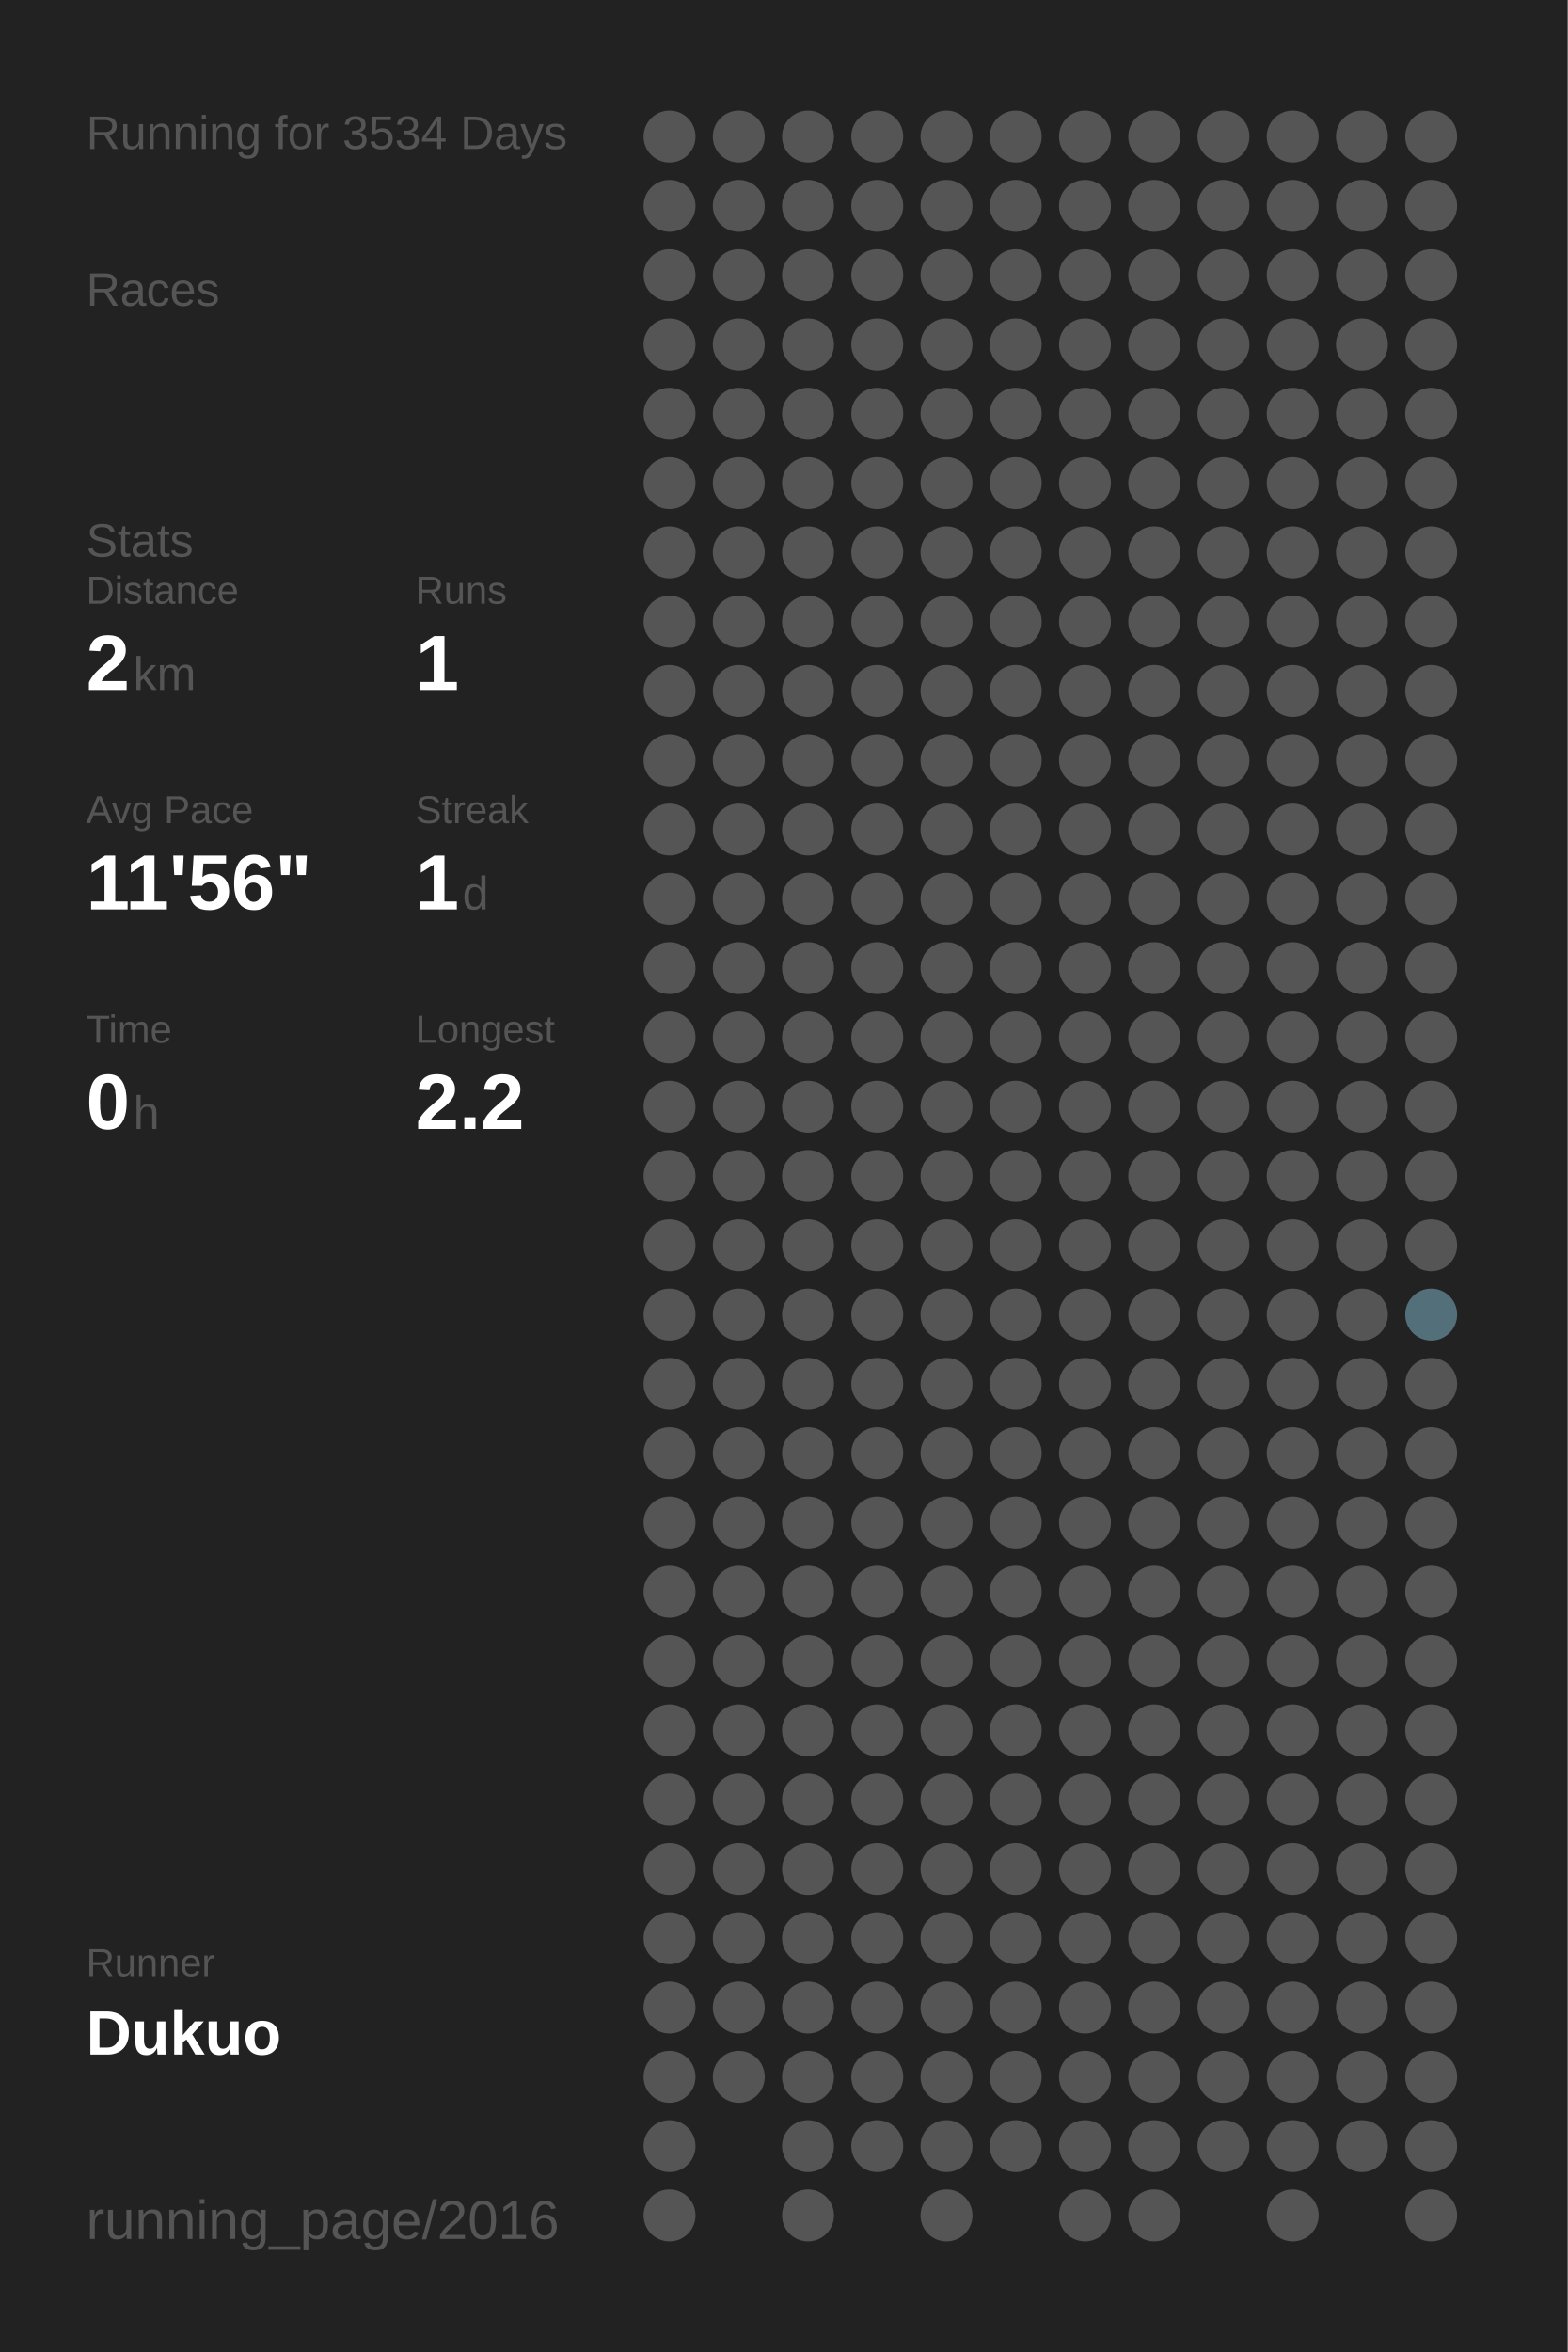
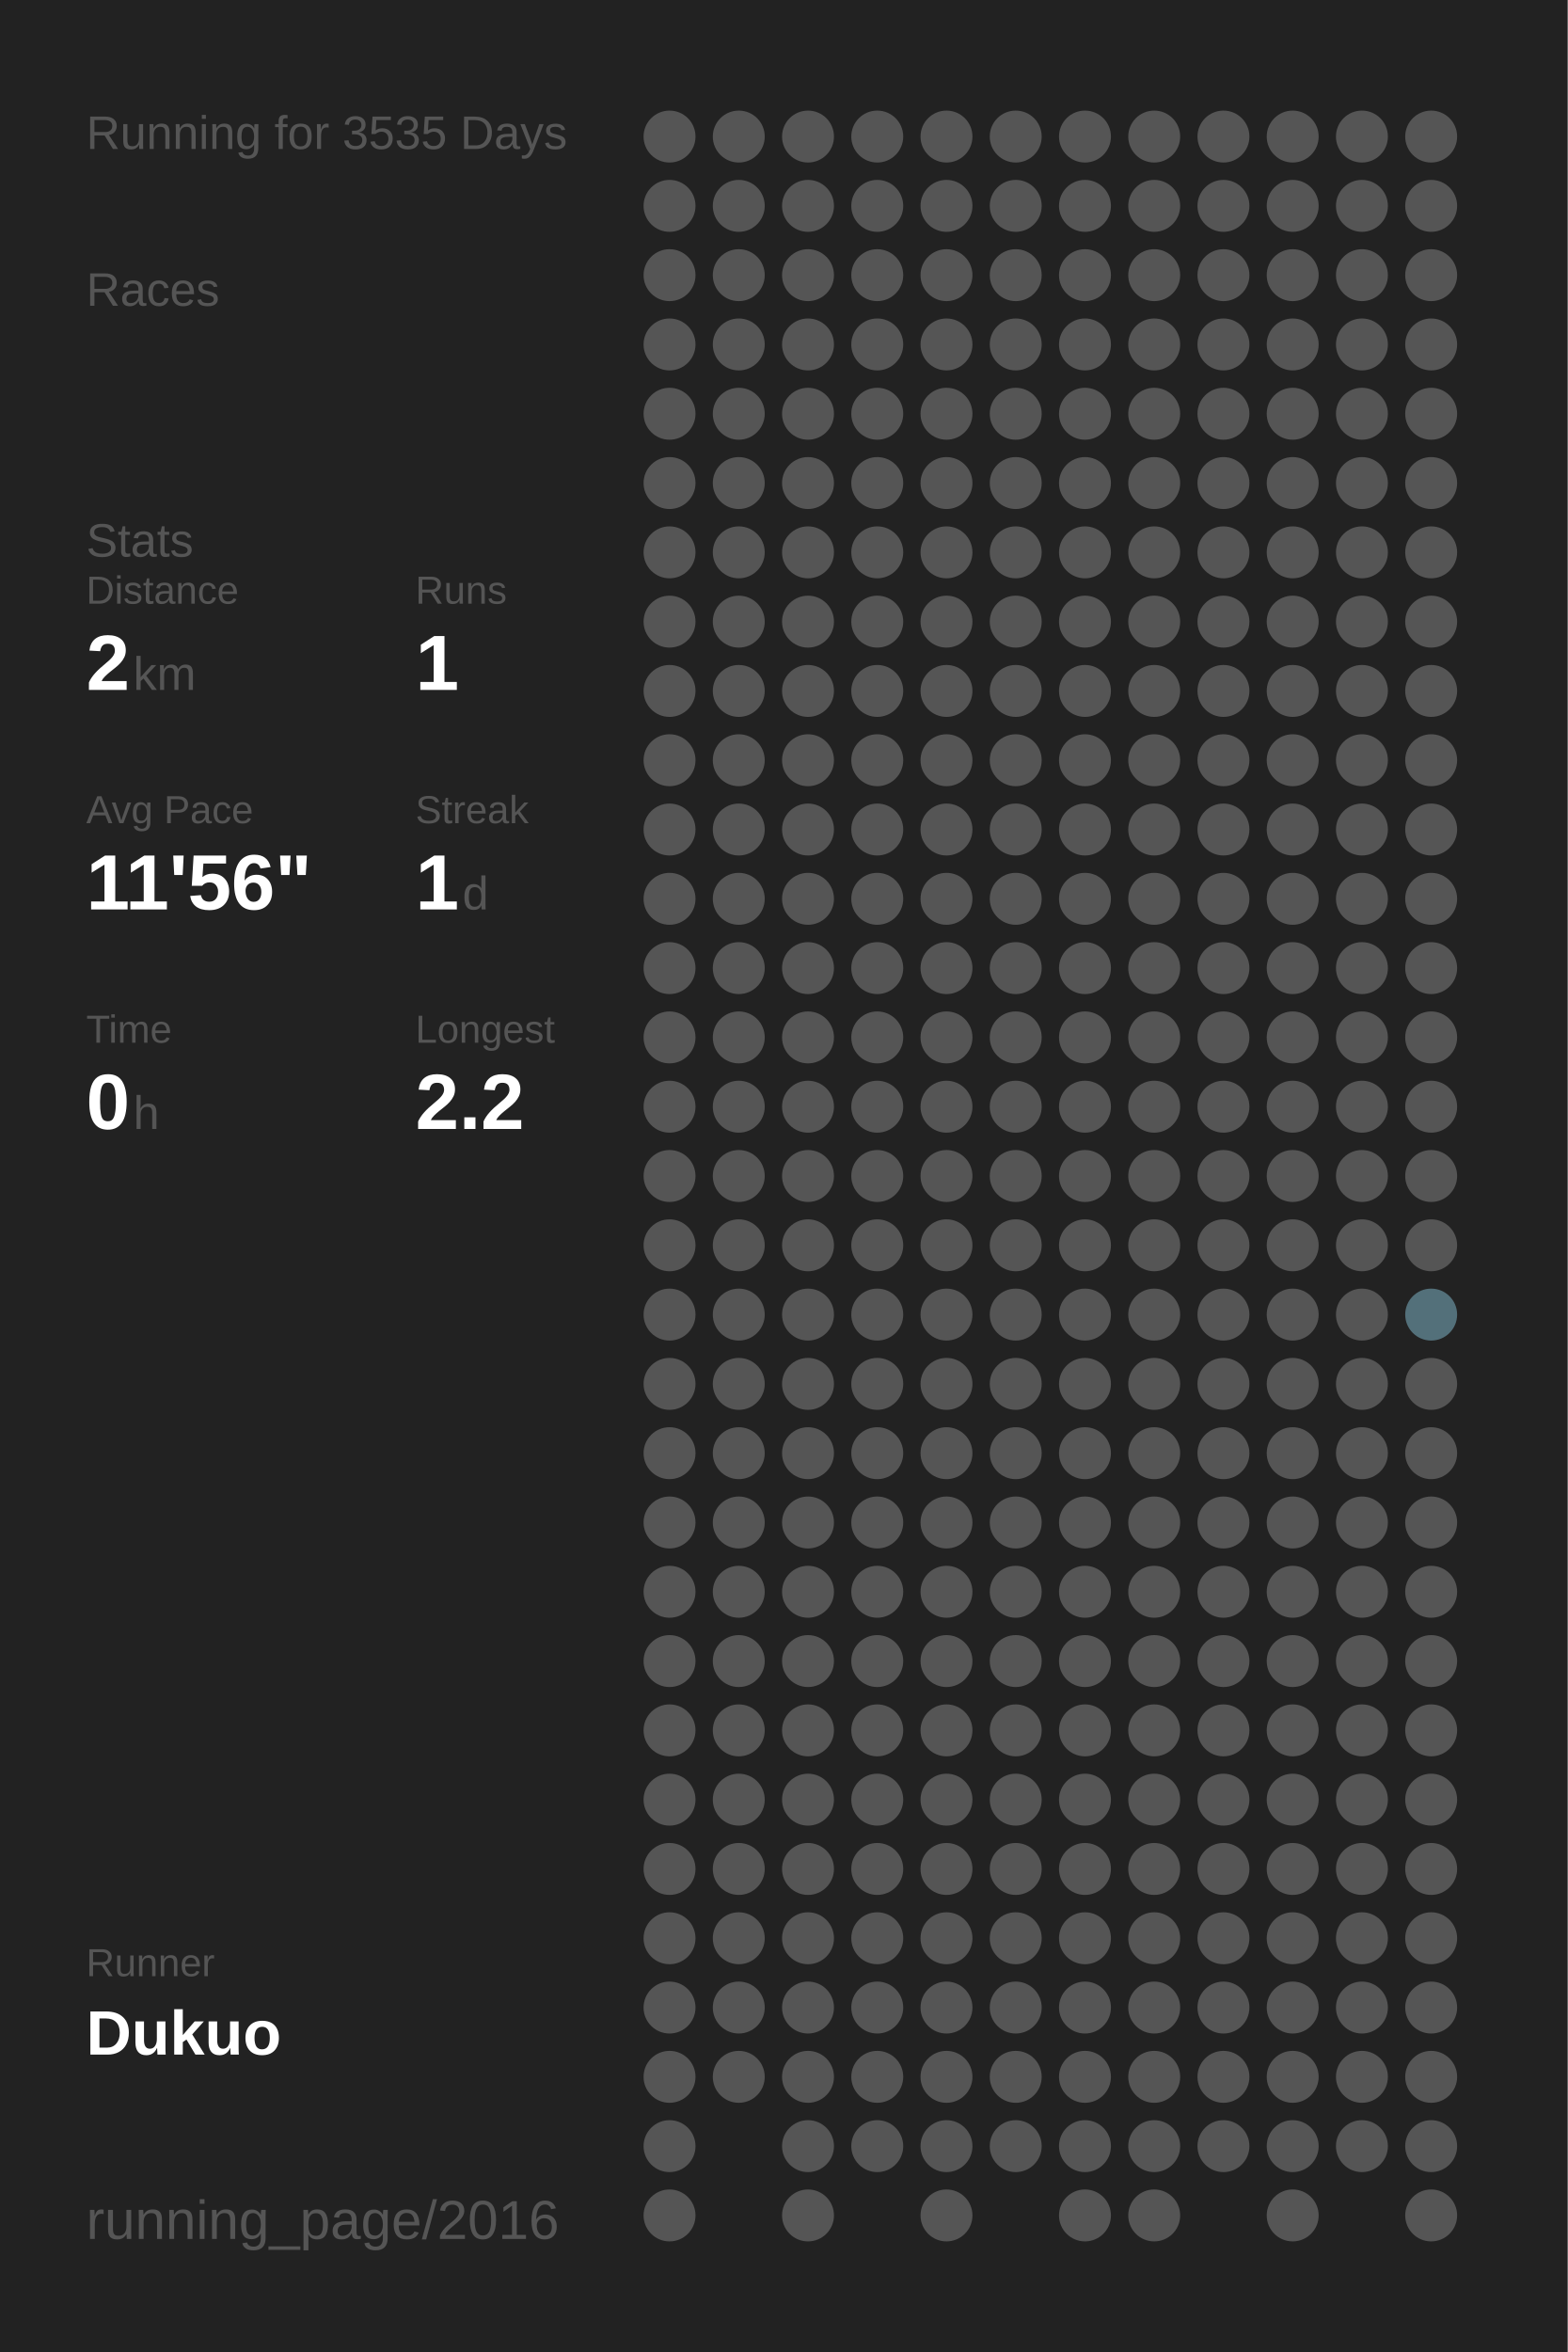
<svg xmlns="http://www.w3.org/2000/svg" baseProfile="full" height="300mm" version="1.1" viewBox="0,0,200,300" width="200mm">
  <defs />
  <rect fill="#222222" height="300" width="200" x="0" y="0" />
-   <text fill="#555555" style="font-size:6px; font-family:Arial;" x="11" y="19">Running for 3534 Days</text>
+   <text fill="#555555" style="font-size:6px; font-family:Arial;" x="11" y="19">Running for 3535 Days</text>
  <text fill="#555555" style="font-size:6px; font-family:Arial;" x="11" y="39">Races</text>
  <text fill="#555555" style="font-size:6px; font-family:Arial;" x="11" y="71">Stats</text>
  <text fill="#555555" style="font-size:5px; font-family:Arial;" x="11" y="77">Distance</text>
  <text fill="#FFFFFF" style="font-size:10px; font-family:Arial; font-weight:bold;" x="11" y="88">2</text>
  <text fill="#555555" style="font-size:6px; font-family:Arial;" x="17" y="88">km</text>
  <text fill="#555555" style="font-size:5px; font-family:Arial;" x="53" y="77">Runs</text>
  <text fill="#FFFFFF" style="font-size:10px; font-family:Arial; font-weight:bold;" x="53" y="88">1</text>
  <text fill="#555555" style="font-size:5px; font-family:Arial;" x="11" y="105">Avg Pace</text>
  <text fill="#FFFFFF" style="font-size:10px; font-family:Arial; font-weight:bold;" x="11" y="116">11'56"</text>
  <text fill="#555555" style="font-size:5px; font-family:Arial;" x="53" y="105">Streak</text>
  <text fill="#FFFFFF" style="font-size:10px; font-family:Arial; font-weight:bold;" x="53" y="116">1</text>
  <text fill="#555555" style="font-size:6px; font-family:Arial;" x="59" y="116">d</text>
  <text fill="#555555" style="font-size:5px; font-family:Arial;" x="11" y="133">Time</text>
  <text fill="#FFFFFF" style="font-size:10px; font-family:Arial; font-weight:bold;" x="11" y="144">0</text>
  <text fill="#555555" style="font-size:6px; font-family:Arial;" x="17" y="144">h</text>
  <text fill="#555555" style="font-size:5px; font-family:Arial;" x="53" y="133">Longest</text>
  <text fill="#FFFFFF" style="font-size:10px; font-family:Arial; font-weight:bold;" x="53" y="144">2.2</text>
  <text fill="#555555" style="font-size:5px; font-family:Arial;" x="11" y="252.065">Runner</text>
  <text fill="#FFFFFF" style="font-size:8px; font-family:Arial; font-weight:bold;" x="11" y="262.065">Dukuo</text>
  <text fill="#555555" style="font-size:7px; font-family:Arial;" x="11" y="285.581">running_page/2016</text>
  <circle cx="85.417" cy="17.419" fill="#555555" r="3.312" />
  <circle cx="85.417" cy="26.258" fill="#555555" r="3.312" />
  <circle cx="85.417" cy="35.097" fill="#555555" r="3.312" />
  <circle cx="85.417" cy="43.935" fill="#555555" r="3.312" />
  <circle cx="85.417" cy="52.774" fill="#555555" r="3.312" />
  <circle cx="85.417" cy="61.613" fill="#555555" r="3.312" />
  <circle cx="85.417" cy="70.452" fill="#555555" r="3.312" />
  <circle cx="85.417" cy="79.29" fill="#555555" r="3.312" />
  <circle cx="85.417" cy="88.129" fill="#555555" r="3.312" />
  <circle cx="85.417" cy="96.968" fill="#555555" r="3.312" />
  <circle cx="85.417" cy="105.806" fill="#555555" r="3.312" />
  <circle cx="85.417" cy="114.645" fill="#555555" r="3.312" />
  <circle cx="85.417" cy="123.484" fill="#555555" r="3.312" />
  <circle cx="85.417" cy="132.323" fill="#555555" r="3.312" />
  <circle cx="85.417" cy="141.161" fill="#555555" r="3.312" />
  <circle cx="85.417" cy="150" fill="#555555" r="3.312" />
  <circle cx="85.417" cy="158.839" fill="#555555" r="3.312" />
  <circle cx="85.417" cy="167.677" fill="#555555" r="3.312" />
  <circle cx="85.417" cy="176.516" fill="#555555" r="3.312" />
  <circle cx="85.417" cy="185.355" fill="#555555" r="3.312" />
  <circle cx="85.417" cy="194.194" fill="#555555" r="3.312" />
  <circle cx="85.417" cy="203.032" fill="#555555" r="3.312" />
  <circle cx="85.417" cy="211.871" fill="#555555" r="3.312" />
  <circle cx="85.417" cy="220.71" fill="#555555" r="3.312" />
  <circle cx="85.417" cy="229.548" fill="#555555" r="3.312" />
  <circle cx="85.417" cy="238.387" fill="#555555" r="3.312" />
  <circle cx="85.417" cy="247.226" fill="#555555" r="3.312" />
  <circle cx="85.417" cy="256.065" fill="#555555" r="3.312" />
  <circle cx="85.417" cy="264.903" fill="#555555" r="3.312" />
  <circle cx="85.417" cy="273.742" fill="#555555" r="3.312" />
  <circle cx="85.417" cy="282.581" fill="#555555" r="3.312" />
  <circle cx="94.25" cy="17.419" fill="#555555" r="3.312" />
  <circle cx="94.25" cy="26.258" fill="#555555" r="3.312" />
  <circle cx="94.25" cy="35.097" fill="#555555" r="3.312" />
  <circle cx="94.25" cy="43.935" fill="#555555" r="3.312" />
  <circle cx="94.25" cy="52.774" fill="#555555" r="3.312" />
  <circle cx="94.25" cy="61.613" fill="#555555" r="3.312" />
  <circle cx="94.25" cy="70.452" fill="#555555" r="3.312" />
  <circle cx="94.25" cy="79.29" fill="#555555" r="3.312" />
  <circle cx="94.25" cy="88.129" fill="#555555" r="3.312" />
  <circle cx="94.25" cy="96.968" fill="#555555" r="3.312" />
  <circle cx="94.25" cy="105.806" fill="#555555" r="3.312" />
  <circle cx="94.25" cy="114.645" fill="#555555" r="3.312" />
  <circle cx="94.25" cy="123.484" fill="#555555" r="3.312" />
  <circle cx="94.25" cy="132.323" fill="#555555" r="3.312" />
  <circle cx="94.25" cy="141.161" fill="#555555" r="3.312" />
  <circle cx="94.25" cy="150" fill="#555555" r="3.312" />
  <circle cx="94.25" cy="158.839" fill="#555555" r="3.312" />
  <circle cx="94.25" cy="167.677" fill="#555555" r="3.312" />
  <circle cx="94.25" cy="176.516" fill="#555555" r="3.312" />
  <circle cx="94.25" cy="185.355" fill="#555555" r="3.312" />
  <circle cx="94.25" cy="194.194" fill="#555555" r="3.312" />
  <circle cx="94.25" cy="203.032" fill="#555555" r="3.312" />
  <circle cx="94.25" cy="211.871" fill="#555555" r="3.312" />
  <circle cx="94.25" cy="220.71" fill="#555555" r="3.312" />
  <circle cx="94.25" cy="229.548" fill="#555555" r="3.312" />
  <circle cx="94.25" cy="238.387" fill="#555555" r="3.312" />
  <circle cx="94.25" cy="247.226" fill="#555555" r="3.312" />
  <circle cx="94.25" cy="256.065" fill="#555555" r="3.312" />
  <circle cx="94.25" cy="264.903" fill="#555555" r="3.312" />
  <circle cx="103.083" cy="17.419" fill="#555555" r="3.312" />
  <circle cx="103.083" cy="26.258" fill="#555555" r="3.312" />
  <circle cx="103.083" cy="35.097" fill="#555555" r="3.312" />
  <circle cx="103.083" cy="43.935" fill="#555555" r="3.312" />
  <circle cx="103.083" cy="52.774" fill="#555555" r="3.312" />
  <circle cx="103.083" cy="61.613" fill="#555555" r="3.312" />
  <circle cx="103.083" cy="70.452" fill="#555555" r="3.312" />
  <circle cx="103.083" cy="79.29" fill="#555555" r="3.312" />
  <circle cx="103.083" cy="88.129" fill="#555555" r="3.312" />
  <circle cx="103.083" cy="96.968" fill="#555555" r="3.312" />
  <circle cx="103.083" cy="105.806" fill="#555555" r="3.312" />
  <circle cx="103.083" cy="114.645" fill="#555555" r="3.312" />
  <circle cx="103.083" cy="123.484" fill="#555555" r="3.312" />
  <circle cx="103.083" cy="132.323" fill="#555555" r="3.312" />
  <circle cx="103.083" cy="141.161" fill="#555555" r="3.312" />
  <circle cx="103.083" cy="150" fill="#555555" r="3.312" />
  <circle cx="103.083" cy="158.839" fill="#555555" r="3.312" />
  <circle cx="103.083" cy="167.677" fill="#555555" r="3.312" />
  <circle cx="103.083" cy="176.516" fill="#555555" r="3.312" />
  <circle cx="103.083" cy="185.355" fill="#555555" r="3.312" />
  <circle cx="103.083" cy="194.194" fill="#555555" r="3.312" />
  <circle cx="103.083" cy="203.032" fill="#555555" r="3.312" />
  <circle cx="103.083" cy="211.871" fill="#555555" r="3.312" />
  <circle cx="103.083" cy="220.71" fill="#555555" r="3.312" />
  <circle cx="103.083" cy="229.548" fill="#555555" r="3.312" />
  <circle cx="103.083" cy="238.387" fill="#555555" r="3.312" />
  <circle cx="103.083" cy="247.226" fill="#555555" r="3.312" />
  <circle cx="103.083" cy="256.065" fill="#555555" r="3.312" />
  <circle cx="103.083" cy="264.903" fill="#555555" r="3.312" />
  <circle cx="103.083" cy="273.742" fill="#555555" r="3.312" />
  <circle cx="103.083" cy="282.581" fill="#555555" r="3.312" />
  <circle cx="111.917" cy="17.419" fill="#555555" r="3.312" />
  <circle cx="111.917" cy="26.258" fill="#555555" r="3.312" />
  <circle cx="111.917" cy="35.097" fill="#555555" r="3.312" />
  <circle cx="111.917" cy="43.935" fill="#555555" r="3.312" />
  <circle cx="111.917" cy="52.774" fill="#555555" r="3.312" />
  <circle cx="111.917" cy="61.613" fill="#555555" r="3.312" />
  <circle cx="111.917" cy="70.452" fill="#555555" r="3.312" />
  <circle cx="111.917" cy="79.29" fill="#555555" r="3.312" />
  <circle cx="111.917" cy="88.129" fill="#555555" r="3.312" />
  <circle cx="111.917" cy="96.968" fill="#555555" r="3.312" />
  <circle cx="111.917" cy="105.806" fill="#555555" r="3.312" />
  <circle cx="111.917" cy="114.645" fill="#555555" r="3.312" />
  <circle cx="111.917" cy="123.484" fill="#555555" r="3.312" />
  <circle cx="111.917" cy="132.323" fill="#555555" r="3.312" />
  <circle cx="111.917" cy="141.161" fill="#555555" r="3.312" />
  <circle cx="111.917" cy="150" fill="#555555" r="3.312" />
  <circle cx="111.917" cy="158.839" fill="#555555" r="3.312" />
  <circle cx="111.917" cy="167.677" fill="#555555" r="3.312" />
  <circle cx="111.917" cy="176.516" fill="#555555" r="3.312" />
  <circle cx="111.917" cy="185.355" fill="#555555" r="3.312" />
  <circle cx="111.917" cy="194.194" fill="#555555" r="3.312" />
  <circle cx="111.917" cy="203.032" fill="#555555" r="3.312" />
  <circle cx="111.917" cy="211.871" fill="#555555" r="3.312" />
  <circle cx="111.917" cy="220.71" fill="#555555" r="3.312" />
  <circle cx="111.917" cy="229.548" fill="#555555" r="3.312" />
  <circle cx="111.917" cy="238.387" fill="#555555" r="3.312" />
  <circle cx="111.917" cy="247.226" fill="#555555" r="3.312" />
  <circle cx="111.917" cy="256.065" fill="#555555" r="3.312" />
  <circle cx="111.917" cy="264.903" fill="#555555" r="3.312" />
  <circle cx="111.917" cy="273.742" fill="#555555" r="3.312" />
  <circle cx="120.75" cy="17.419" fill="#555555" r="3.312" />
  <circle cx="120.75" cy="26.258" fill="#555555" r="3.312" />
  <circle cx="120.75" cy="35.097" fill="#555555" r="3.312" />
  <circle cx="120.75" cy="43.935" fill="#555555" r="3.312" />
  <circle cx="120.75" cy="52.774" fill="#555555" r="3.312" />
  <circle cx="120.75" cy="61.613" fill="#555555" r="3.312" />
  <circle cx="120.75" cy="70.452" fill="#555555" r="3.312" />
  <circle cx="120.75" cy="79.29" fill="#555555" r="3.312" />
  <circle cx="120.75" cy="88.129" fill="#555555" r="3.312" />
  <circle cx="120.75" cy="96.968" fill="#555555" r="3.312" />
  <circle cx="120.75" cy="105.806" fill="#555555" r="3.312" />
  <circle cx="120.75" cy="114.645" fill="#555555" r="3.312" />
  <circle cx="120.75" cy="123.484" fill="#555555" r="3.312" />
  <circle cx="120.75" cy="132.323" fill="#555555" r="3.312" />
  <circle cx="120.75" cy="141.161" fill="#555555" r="3.312" />
  <circle cx="120.75" cy="150" fill="#555555" r="3.312" />
  <circle cx="120.75" cy="158.839" fill="#555555" r="3.312" />
  <circle cx="120.75" cy="167.677" fill="#555555" r="3.312" />
  <circle cx="120.75" cy="176.516" fill="#555555" r="3.312" />
  <circle cx="120.75" cy="185.355" fill="#555555" r="3.312" />
  <circle cx="120.75" cy="194.194" fill="#555555" r="3.312" />
  <circle cx="120.75" cy="203.032" fill="#555555" r="3.312" />
  <circle cx="120.75" cy="211.871" fill="#555555" r="3.312" />
  <circle cx="120.75" cy="220.71" fill="#555555" r="3.312" />
  <circle cx="120.75" cy="229.548" fill="#555555" r="3.312" />
  <circle cx="120.75" cy="238.387" fill="#555555" r="3.312" />
  <circle cx="120.75" cy="247.226" fill="#555555" r="3.312" />
  <circle cx="120.75" cy="256.065" fill="#555555" r="3.312" />
  <circle cx="120.75" cy="264.903" fill="#555555" r="3.312" />
  <circle cx="120.75" cy="273.742" fill="#555555" r="3.312" />
  <circle cx="120.75" cy="282.581" fill="#555555" r="3.312" />
  <circle cx="129.583" cy="17.419" fill="#555555" r="3.312" />
  <circle cx="129.583" cy="26.258" fill="#555555" r="3.312" />
  <circle cx="129.583" cy="35.097" fill="#555555" r="3.312" />
  <circle cx="129.583" cy="43.935" fill="#555555" r="3.312" />
  <circle cx="129.583" cy="52.774" fill="#555555" r="3.312" />
  <circle cx="129.583" cy="61.613" fill="#555555" r="3.312" />
  <circle cx="129.583" cy="70.452" fill="#555555" r="3.312" />
  <circle cx="129.583" cy="79.29" fill="#555555" r="3.312" />
  <circle cx="129.583" cy="88.129" fill="#555555" r="3.312" />
  <circle cx="129.583" cy="96.968" fill="#555555" r="3.312" />
  <circle cx="129.583" cy="105.806" fill="#555555" r="3.312" />
  <circle cx="129.583" cy="114.645" fill="#555555" r="3.312" />
  <circle cx="129.583" cy="123.484" fill="#555555" r="3.312" />
  <circle cx="129.583" cy="132.323" fill="#555555" r="3.312" />
  <circle cx="129.583" cy="141.161" fill="#555555" r="3.312" />
  <circle cx="129.583" cy="150" fill="#555555" r="3.312" />
  <circle cx="129.583" cy="158.839" fill="#555555" r="3.312" />
  <circle cx="129.583" cy="167.677" fill="#555555" r="3.312" />
  <circle cx="129.583" cy="176.516" fill="#555555" r="3.312" />
  <circle cx="129.583" cy="185.355" fill="#555555" r="3.312" />
  <circle cx="129.583" cy="194.194" fill="#555555" r="3.312" />
  <circle cx="129.583" cy="203.032" fill="#555555" r="3.312" />
  <circle cx="129.583" cy="211.871" fill="#555555" r="3.312" />
  <circle cx="129.583" cy="220.71" fill="#555555" r="3.312" />
  <circle cx="129.583" cy="229.548" fill="#555555" r="3.312" />
  <circle cx="129.583" cy="238.387" fill="#555555" r="3.312" />
  <circle cx="129.583" cy="247.226" fill="#555555" r="3.312" />
  <circle cx="129.583" cy="256.065" fill="#555555" r="3.312" />
  <circle cx="129.583" cy="264.903" fill="#555555" r="3.312" />
  <circle cx="129.583" cy="273.742" fill="#555555" r="3.312" />
  <circle cx="138.417" cy="17.419" fill="#555555" r="3.312" />
  <circle cx="138.417" cy="26.258" fill="#555555" r="3.312" />
  <circle cx="138.417" cy="35.097" fill="#555555" r="3.312" />
  <circle cx="138.417" cy="43.935" fill="#555555" r="3.312" />
  <circle cx="138.417" cy="52.774" fill="#555555" r="3.312" />
  <circle cx="138.417" cy="61.613" fill="#555555" r="3.312" />
  <circle cx="138.417" cy="70.452" fill="#555555" r="3.312" />
  <circle cx="138.417" cy="79.29" fill="#555555" r="3.312" />
  <circle cx="138.417" cy="88.129" fill="#555555" r="3.312" />
  <circle cx="138.417" cy="96.968" fill="#555555" r="3.312" />
  <circle cx="138.417" cy="105.806" fill="#555555" r="3.312" />
  <circle cx="138.417" cy="114.645" fill="#555555" r="3.312" />
  <circle cx="138.417" cy="123.484" fill="#555555" r="3.312" />
  <circle cx="138.417" cy="132.323" fill="#555555" r="3.312" />
  <circle cx="138.417" cy="141.161" fill="#555555" r="3.312" />
  <circle cx="138.417" cy="150" fill="#555555" r="3.312" />
  <circle cx="138.417" cy="158.839" fill="#555555" r="3.312" />
  <circle cx="138.417" cy="167.677" fill="#555555" r="3.312" />
  <circle cx="138.417" cy="176.516" fill="#555555" r="3.312" />
  <circle cx="138.417" cy="185.355" fill="#555555" r="3.312" />
  <circle cx="138.417" cy="194.194" fill="#555555" r="3.312" />
  <circle cx="138.417" cy="203.032" fill="#555555" r="3.312" />
  <circle cx="138.417" cy="211.871" fill="#555555" r="3.312" />
  <circle cx="138.417" cy="220.71" fill="#555555" r="3.312" />
  <circle cx="138.417" cy="229.548" fill="#555555" r="3.312" />
  <circle cx="138.417" cy="238.387" fill="#555555" r="3.312" />
  <circle cx="138.417" cy="247.226" fill="#555555" r="3.312" />
  <circle cx="138.417" cy="256.065" fill="#555555" r="3.312" />
  <circle cx="138.417" cy="264.903" fill="#555555" r="3.312" />
  <circle cx="138.417" cy="273.742" fill="#555555" r="3.312" />
  <circle cx="138.417" cy="282.581" fill="#555555" r="3.312" />
  <circle cx="147.25" cy="17.419" fill="#555555" r="3.312" />
  <circle cx="147.25" cy="26.258" fill="#555555" r="3.312" />
  <circle cx="147.25" cy="35.097" fill="#555555" r="3.312" />
  <circle cx="147.25" cy="43.935" fill="#555555" r="3.312" />
  <circle cx="147.25" cy="52.774" fill="#555555" r="3.312" />
  <circle cx="147.25" cy="61.613" fill="#555555" r="3.312" />
  <circle cx="147.25" cy="70.452" fill="#555555" r="3.312" />
  <circle cx="147.25" cy="79.29" fill="#555555" r="3.312" />
  <circle cx="147.25" cy="88.129" fill="#555555" r="3.312" />
  <circle cx="147.25" cy="96.968" fill="#555555" r="3.312" />
  <circle cx="147.25" cy="105.806" fill="#555555" r="3.312" />
  <circle cx="147.25" cy="114.645" fill="#555555" r="3.312" />
  <circle cx="147.25" cy="123.484" fill="#555555" r="3.312" />
  <circle cx="147.25" cy="132.323" fill="#555555" r="3.312" />
  <circle cx="147.25" cy="141.161" fill="#555555" r="3.312" />
  <circle cx="147.25" cy="150" fill="#555555" r="3.312" />
  <circle cx="147.25" cy="158.839" fill="#555555" r="3.312" />
  <circle cx="147.25" cy="167.677" fill="#555555" r="3.312" />
  <circle cx="147.25" cy="176.516" fill="#555555" r="3.312" />
  <circle cx="147.25" cy="185.355" fill="#555555" r="3.312" />
  <circle cx="147.25" cy="194.194" fill="#555555" r="3.312" />
  <circle cx="147.25" cy="203.032" fill="#555555" r="3.312" />
  <circle cx="147.25" cy="211.871" fill="#555555" r="3.312" />
  <circle cx="147.25" cy="220.71" fill="#555555" r="3.312" />
  <circle cx="147.25" cy="229.548" fill="#555555" r="3.312" />
  <circle cx="147.25" cy="238.387" fill="#555555" r="3.312" />
  <circle cx="147.25" cy="247.226" fill="#555555" r="3.312" />
  <circle cx="147.25" cy="256.065" fill="#555555" r="3.312" />
  <circle cx="147.25" cy="264.903" fill="#555555" r="3.312" />
  <circle cx="147.25" cy="273.742" fill="#555555" r="3.312" />
  <circle cx="147.25" cy="282.581" fill="#555555" r="3.312" />
  <circle cx="156.083" cy="17.419" fill="#555555" r="3.312" />
  <circle cx="156.083" cy="26.258" fill="#555555" r="3.312" />
  <circle cx="156.083" cy="35.097" fill="#555555" r="3.312" />
  <circle cx="156.083" cy="43.935" fill="#555555" r="3.312" />
  <circle cx="156.083" cy="52.774" fill="#555555" r="3.312" />
  <circle cx="156.083" cy="61.613" fill="#555555" r="3.312" />
  <circle cx="156.083" cy="70.452" fill="#555555" r="3.312" />
  <circle cx="156.083" cy="79.29" fill="#555555" r="3.312" />
  <circle cx="156.083" cy="88.129" fill="#555555" r="3.312" />
  <circle cx="156.083" cy="96.968" fill="#555555" r="3.312" />
  <circle cx="156.083" cy="105.806" fill="#555555" r="3.312" />
  <circle cx="156.083" cy="114.645" fill="#555555" r="3.312" />
  <circle cx="156.083" cy="123.484" fill="#555555" r="3.312" />
  <circle cx="156.083" cy="132.323" fill="#555555" r="3.312" />
  <circle cx="156.083" cy="141.161" fill="#555555" r="3.312" />
  <circle cx="156.083" cy="150" fill="#555555" r="3.312" />
  <circle cx="156.083" cy="158.839" fill="#555555" r="3.312" />
  <circle cx="156.083" cy="167.677" fill="#555555" r="3.312" />
  <circle cx="156.083" cy="176.516" fill="#555555" r="3.312" />
  <circle cx="156.083" cy="185.355" fill="#555555" r="3.312" />
  <circle cx="156.083" cy="194.194" fill="#555555" r="3.312" />
  <circle cx="156.083" cy="203.032" fill="#555555" r="3.312" />
  <circle cx="156.083" cy="211.871" fill="#555555" r="3.312" />
  <circle cx="156.083" cy="220.71" fill="#555555" r="3.312" />
  <circle cx="156.083" cy="229.548" fill="#555555" r="3.312" />
  <circle cx="156.083" cy="238.387" fill="#555555" r="3.312" />
  <circle cx="156.083" cy="247.226" fill="#555555" r="3.312" />
  <circle cx="156.083" cy="256.065" fill="#555555" r="3.312" />
  <circle cx="156.083" cy="264.903" fill="#555555" r="3.312" />
  <circle cx="156.083" cy="273.742" fill="#555555" r="3.312" />
  <circle cx="164.917" cy="17.419" fill="#555555" r="3.312" />
  <circle cx="164.917" cy="26.258" fill="#555555" r="3.312" />
  <circle cx="164.917" cy="35.097" fill="#555555" r="3.312" />
  <circle cx="164.917" cy="43.935" fill="#555555" r="3.312" />
  <circle cx="164.917" cy="52.774" fill="#555555" r="3.312" />
  <circle cx="164.917" cy="61.613" fill="#555555" r="3.312" />
  <circle cx="164.917" cy="70.452" fill="#555555" r="3.312" />
  <circle cx="164.917" cy="79.29" fill="#555555" r="3.312" />
  <circle cx="164.917" cy="88.129" fill="#555555" r="3.312" />
  <circle cx="164.917" cy="96.968" fill="#555555" r="3.312" />
  <circle cx="164.917" cy="105.806" fill="#555555" r="3.312" />
  <circle cx="164.917" cy="114.645" fill="#555555" r="3.312" />
  <circle cx="164.917" cy="123.484" fill="#555555" r="3.312" />
  <circle cx="164.917" cy="132.323" fill="#555555" r="3.312" />
  <circle cx="164.917" cy="141.161" fill="#555555" r="3.312" />
  <circle cx="164.917" cy="150" fill="#555555" r="3.312" />
  <circle cx="164.917" cy="158.839" fill="#555555" r="3.312" />
  <circle cx="164.917" cy="167.677" fill="#555555" r="3.312" />
  <circle cx="164.917" cy="176.516" fill="#555555" r="3.312" />
  <circle cx="164.917" cy="185.355" fill="#555555" r="3.312" />
  <circle cx="164.917" cy="194.194" fill="#555555" r="3.312" />
  <circle cx="164.917" cy="203.032" fill="#555555" r="3.312" />
  <circle cx="164.917" cy="211.871" fill="#555555" r="3.312" />
  <circle cx="164.917" cy="220.71" fill="#555555" r="3.312" />
  <circle cx="164.917" cy="229.548" fill="#555555" r="3.312" />
  <circle cx="164.917" cy="238.387" fill="#555555" r="3.312" />
  <circle cx="164.917" cy="247.226" fill="#555555" r="3.312" />
  <circle cx="164.917" cy="256.065" fill="#555555" r="3.312" />
  <circle cx="164.917" cy="264.903" fill="#555555" r="3.312" />
  <circle cx="164.917" cy="273.742" fill="#555555" r="3.312" />
  <circle cx="164.917" cy="282.581" fill="#555555" r="3.312" />
  <circle cx="173.75" cy="17.419" fill="#555555" r="3.312" />
  <circle cx="173.75" cy="26.258" fill="#555555" r="3.312" />
  <circle cx="173.75" cy="35.097" fill="#555555" r="3.312" />
  <circle cx="173.75" cy="43.935" fill="#555555" r="3.312" />
  <circle cx="173.75" cy="52.774" fill="#555555" r="3.312" />
  <circle cx="173.75" cy="61.613" fill="#555555" r="3.312" />
  <circle cx="173.75" cy="70.452" fill="#555555" r="3.312" />
  <circle cx="173.75" cy="79.29" fill="#555555" r="3.312" />
  <circle cx="173.75" cy="88.129" fill="#555555" r="3.312" />
  <circle cx="173.75" cy="96.968" fill="#555555" r="3.312" />
  <circle cx="173.75" cy="105.806" fill="#555555" r="3.312" />
  <circle cx="173.75" cy="114.645" fill="#555555" r="3.312" />
  <circle cx="173.75" cy="123.484" fill="#555555" r="3.312" />
  <circle cx="173.75" cy="132.323" fill="#555555" r="3.312" />
  <circle cx="173.75" cy="141.161" fill="#555555" r="3.312" />
  <circle cx="173.75" cy="150" fill="#555555" r="3.312" />
  <circle cx="173.75" cy="158.839" fill="#555555" r="3.312" />
  <circle cx="173.75" cy="167.677" fill="#555555" r="3.312" />
  <circle cx="173.75" cy="176.516" fill="#555555" r="3.312" />
  <circle cx="173.75" cy="185.355" fill="#555555" r="3.312" />
  <circle cx="173.75" cy="194.194" fill="#555555" r="3.312" />
  <circle cx="173.75" cy="203.032" fill="#555555" r="3.312" />
  <circle cx="173.75" cy="211.871" fill="#555555" r="3.312" />
  <circle cx="173.75" cy="220.71" fill="#555555" r="3.312" />
  <circle cx="173.75" cy="229.548" fill="#555555" r="3.312" />
  <circle cx="173.75" cy="238.387" fill="#555555" r="3.312" />
  <circle cx="173.75" cy="247.226" fill="#555555" r="3.312" />
  <circle cx="173.75" cy="256.065" fill="#555555" r="3.312" />
  <circle cx="173.75" cy="264.903" fill="#555555" r="3.312" />
  <circle cx="173.75" cy="273.742" fill="#555555" r="3.312" />
  <circle cx="182.583" cy="17.419" fill="#555555" r="3.312" />
  <circle cx="182.583" cy="26.258" fill="#555555" r="3.312" />
  <circle cx="182.583" cy="35.097" fill="#555555" r="3.312" />
  <circle cx="182.583" cy="43.935" fill="#555555" r="3.312" />
  <circle cx="182.583" cy="52.774" fill="#555555" r="3.312" />
  <circle cx="182.583" cy="61.613" fill="#555555" r="3.312" />
  <circle cx="182.583" cy="70.452" fill="#555555" r="3.312" />
  <circle cx="182.583" cy="79.29" fill="#555555" r="3.312" />
  <circle cx="182.583" cy="88.129" fill="#555555" r="3.312" />
  <circle cx="182.583" cy="96.968" fill="#555555" r="3.312" />
  <circle cx="182.583" cy="105.806" fill="#555555" r="3.312" />
  <circle cx="182.583" cy="114.645" fill="#555555" r="3.312" />
  <circle cx="182.583" cy="123.484" fill="#555555" r="3.312" />
  <circle cx="182.583" cy="132.323" fill="#555555" r="3.312" />
  <circle cx="182.583" cy="141.161" fill="#555555" r="3.312" />
  <circle cx="182.583" cy="150" fill="#555555" r="3.312" />
  <circle cx="182.583" cy="158.839" fill="#555555" r="3.312" />
  <circle cx="182.583" cy="167.677" fill="#53707a" r="3.312" />
  <circle cx="182.583" cy="176.516" fill="#555555" r="3.312" />
  <circle cx="182.583" cy="185.355" fill="#555555" r="3.312" />
  <circle cx="182.583" cy="194.194" fill="#555555" r="3.312" />
  <circle cx="182.583" cy="203.032" fill="#555555" r="3.312" />
  <circle cx="182.583" cy="211.871" fill="#555555" r="3.312" />
  <circle cx="182.583" cy="220.71" fill="#555555" r="3.312" />
  <circle cx="182.583" cy="229.548" fill="#555555" r="3.312" />
  <circle cx="182.583" cy="238.387" fill="#555555" r="3.312" />
  <circle cx="182.583" cy="247.226" fill="#555555" r="3.312" />
  <circle cx="182.583" cy="256.065" fill="#555555" r="3.312" />
  <circle cx="182.583" cy="264.903" fill="#555555" r="3.312" />
  <circle cx="182.583" cy="273.742" fill="#555555" r="3.312" />
  <circle cx="182.583" cy="282.581" fill="#555555" r="3.312" />
</svg>
